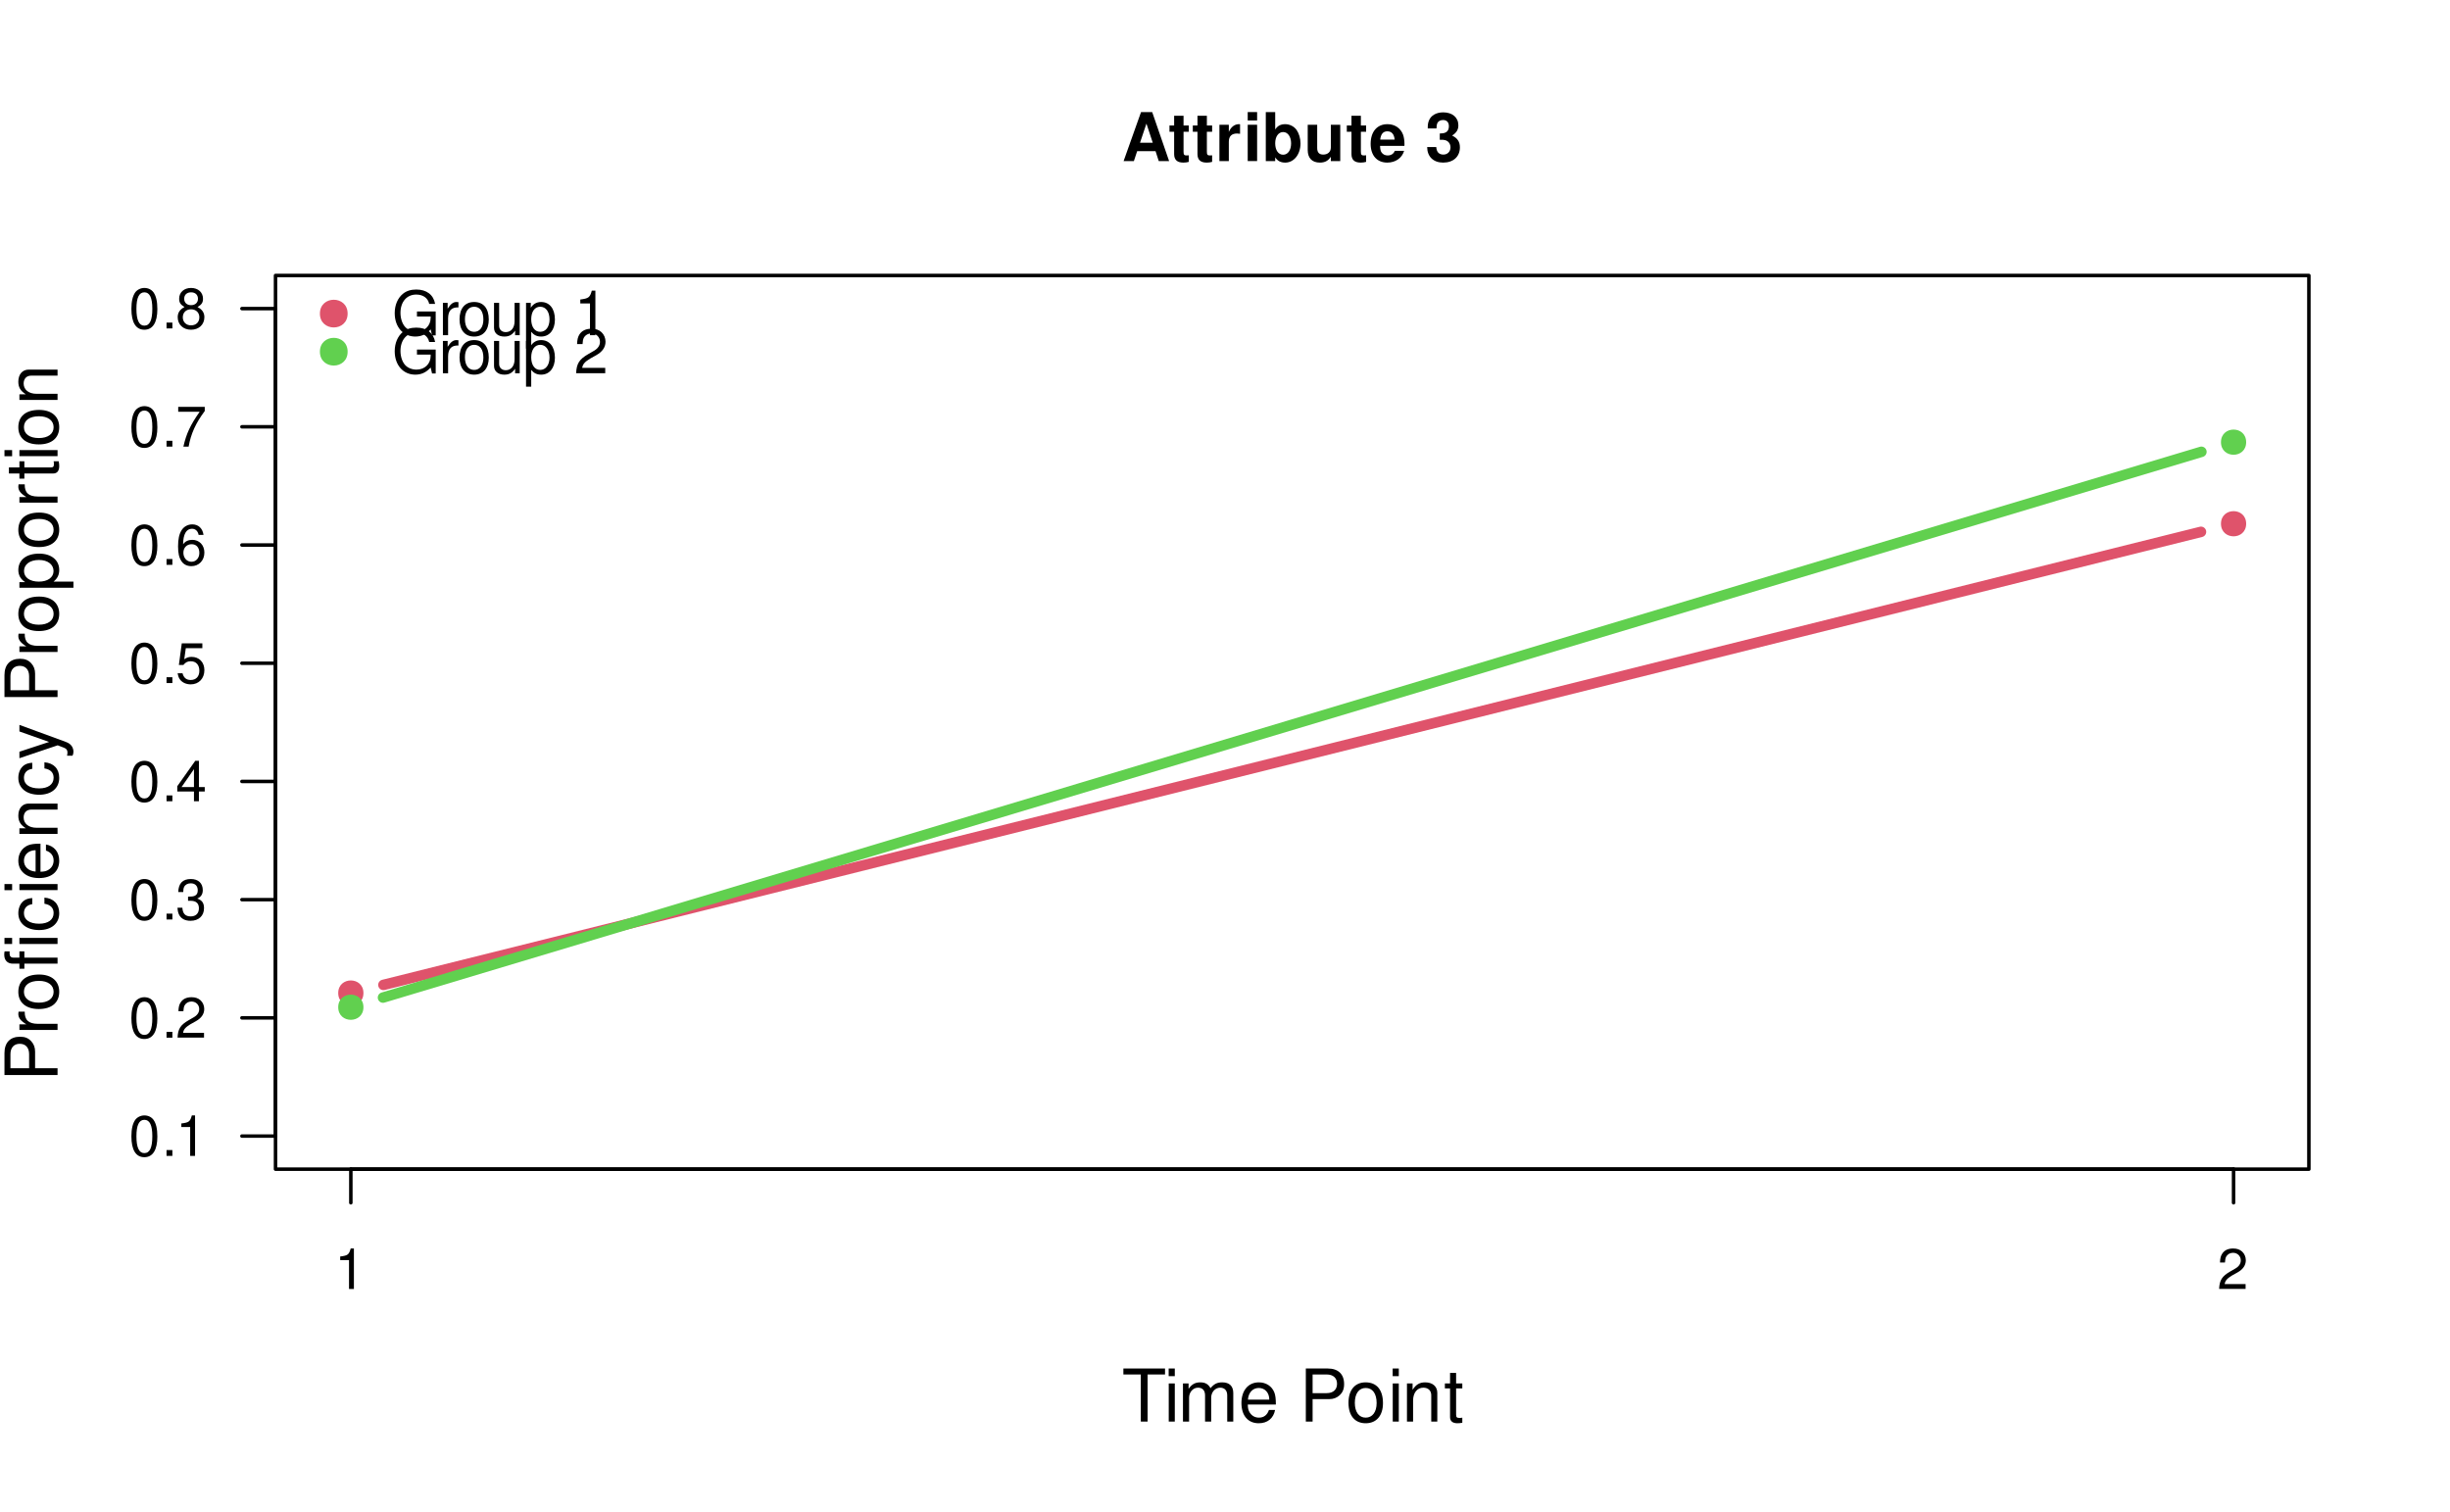
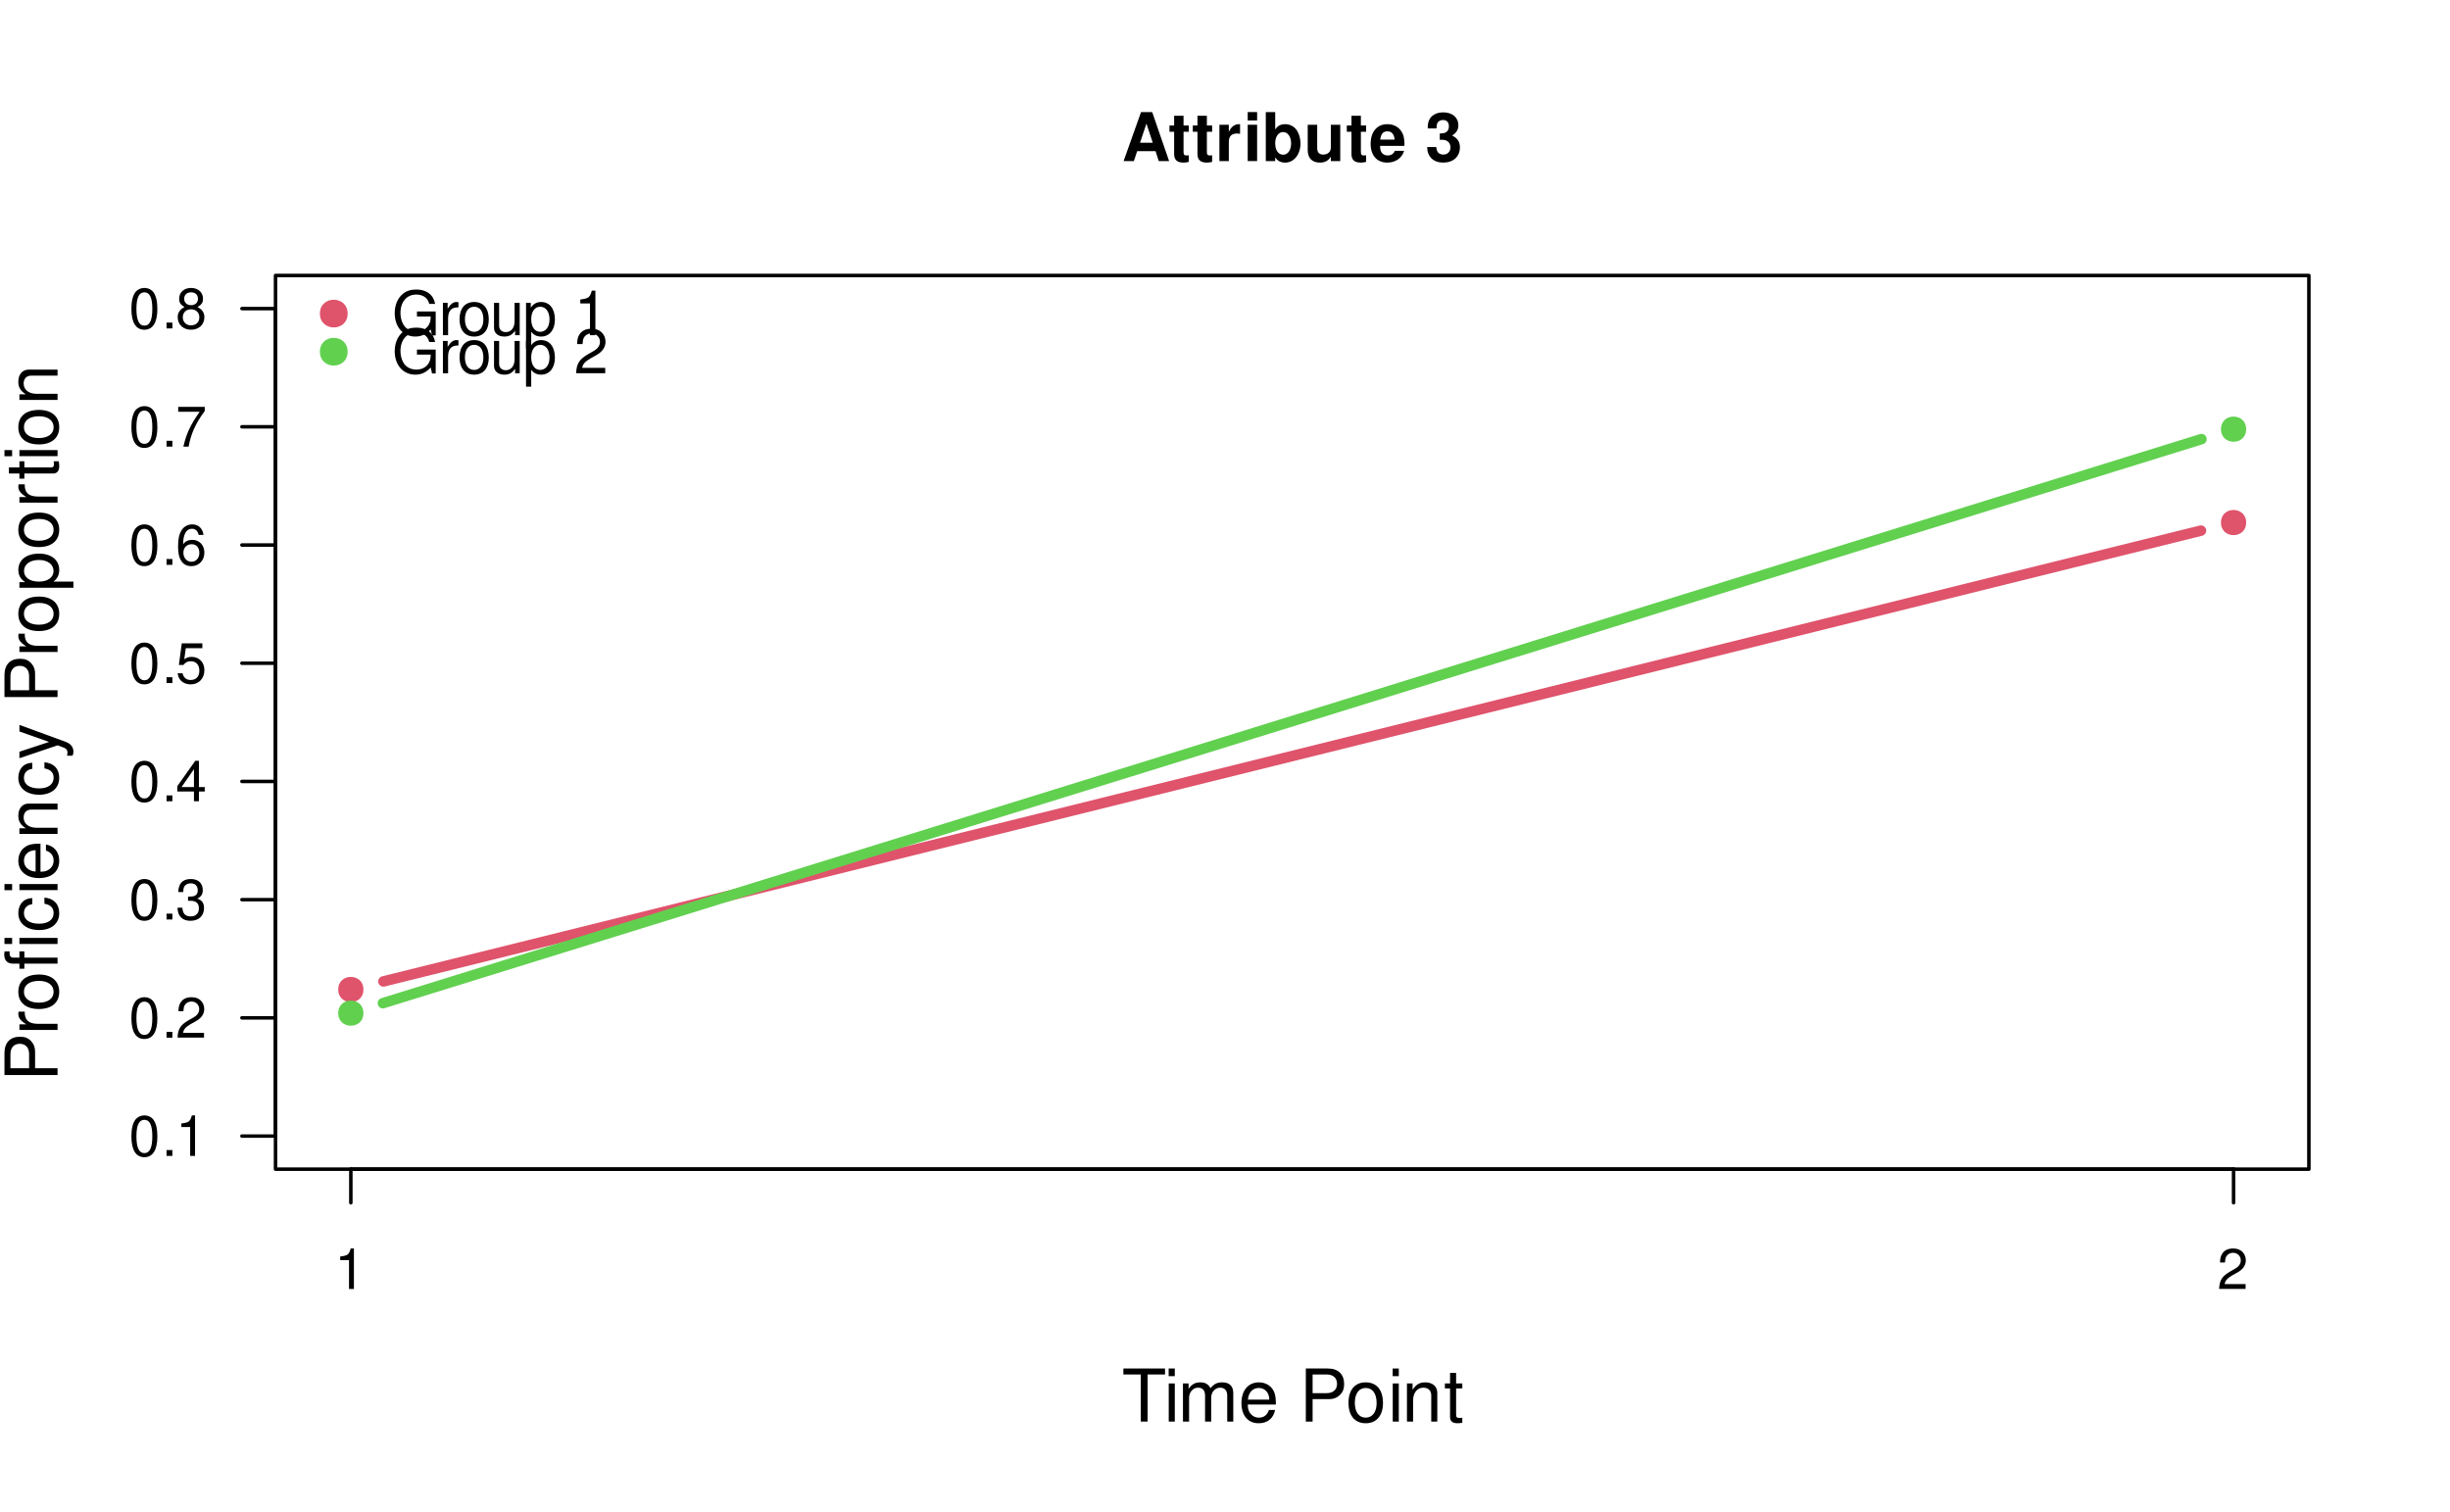
<svg xmlns="http://www.w3.org/2000/svg" xmlns:xlink="http://www.w3.org/1999/xlink" width="525pt" height="324pt" viewBox="0 0 525 324" version="1.1">
  <defs>
    <g>
      <symbol overflow="visible" id="glyph0-0">
        <path style="stroke:none;" d="" />
      </symbol>
      <symbol overflow="visible" id="glyph0-1">
        <path style="stroke:none;" d="M 7.219 -2.125 L 7.906 0 L 10.125 0 L 6.5 -10.5 L 4.109 -10.5 L 0.375 0 L 2.578 0 L 3.281 -2.125 Z M 6.625 -3.922 L 3.891 -3.922 L 5.266 -8.031 Z M 6.625 -3.922 " />
      </symbol>
      <symbol overflow="visible" id="glyph0-2">
        <path style="stroke:none;" d="M 4.344 -7.625 L 3.219 -7.625 L 3.219 -9.703 L 1.203 -9.703 L 1.203 -7.625 L 0.203 -7.625 L 0.203 -6.281 L 1.203 -6.281 L 1.203 -1.5 C 1.203 -0.281 1.844 0.328 3.172 0.328 C 3.625 0.328 3.969 0.281 4.344 0.172 L 4.344 -1.234 C 4.141 -1.203 4.031 -1.203 3.875 -1.203 C 3.344 -1.203 3.219 -1.359 3.219 -2.047 L 3.219 -6.281 L 4.344 -6.281 Z M 4.344 -7.625 " />
      </symbol>
      <symbol overflow="visible" id="glyph0-3">
        <path style="stroke:none;" d="M 0.906 -7.781 L 0.906 0 L 2.922 0 L 2.922 -4.141 C 2.922 -5.312 3.516 -5.906 4.703 -5.906 C 4.906 -5.906 5.062 -5.891 5.328 -5.844 L 5.328 -7.891 C 5.219 -7.906 5.172 -7.906 5.078 -7.906 C 4.156 -7.906 3.375 -7.297 2.922 -6.25 L 2.922 -7.781 Z M 0.906 -7.781 " />
      </symbol>
      <symbol overflow="visible" id="glyph0-4">
        <path style="stroke:none;" d="M 2.984 -7.781 L 0.969 -7.781 L 0.969 0 L 2.984 0 Z M 2.984 -10.5 L 0.969 -10.5 L 0.969 -8.703 L 2.984 -8.703 Z M 2.984 -10.5 " />
      </symbol>
      <symbol overflow="visible" id="glyph0-5">
        <path style="stroke:none;" d="M 0.844 -10.5 L 0.844 0 L 2.859 0 L 2.859 -0.797 C 3.359 -0.031 4.031 0.328 5.016 0.328 C 6.875 0.328 8.281 -1.438 8.281 -3.781 C 8.281 -4.844 7.969 -5.906 7.453 -6.656 C 6.922 -7.422 5.969 -7.906 5.016 -7.906 C 4.031 -7.906 3.359 -7.547 2.859 -6.766 L 2.859 -10.5 Z M 4.562 -6.219 C 5.562 -6.219 6.266 -5.219 6.266 -3.781 C 6.266 -2.344 5.578 -1.359 4.562 -1.359 C 3.547 -1.359 2.859 -2.312 2.859 -3.812 C 2.859 -5.25 3.562 -6.219 4.562 -6.219 Z M 4.562 -6.219 " />
      </symbol>
      <symbol overflow="visible" id="glyph0-6">
        <path style="stroke:none;" d="M 7.797 0 L 7.797 -7.781 L 5.781 -7.781 L 5.781 -2.906 C 5.781 -1.984 5.141 -1.391 4.156 -1.391 C 3.281 -1.391 2.859 -1.844 2.859 -2.781 L 2.859 -7.781 L 0.828 -7.781 L 0.828 -2.359 C 0.828 -0.641 1.766 0.328 3.438 0.328 C 4.5 0.328 5.203 -0.047 5.781 -0.922 L 5.781 0 Z M 7.797 0 " />
      </symbol>
      <symbol overflow="visible" id="glyph0-7">
        <path style="stroke:none;" d="M 7.547 -3.25 C 7.562 -3.422 7.562 -3.5 7.562 -3.594 C 7.562 -4.375 7.453 -5.094 7.266 -5.641 C 6.734 -7.062 5.484 -7.906 3.922 -7.906 C 1.688 -7.906 0.312 -6.297 0.312 -3.688 C 0.312 -1.203 1.672 0.328 3.875 0.328 C 5.625 0.328 7.031 -0.641 7.484 -2.188 L 5.484 -2.188 C 5.25 -1.562 4.688 -1.203 3.953 -1.203 C 3.375 -1.203 2.906 -1.453 2.625 -1.891 C 2.438 -2.172 2.359 -2.516 2.328 -3.25 Z M 2.359 -4.594 C 2.5 -5.797 3 -6.375 3.891 -6.375 C 4.812 -6.375 5.359 -5.75 5.453 -4.594 Z M 2.359 -4.594 " />
      </symbol>
      <symbol overflow="visible" id="glyph0-8">
        <path style="stroke:none;" d="" />
      </symbol>
      <symbol overflow="visible" id="glyph0-9">
        <path style="stroke:none;" d="M 3.125 -4.562 C 3.906 -4.562 3.953 -4.562 4.312 -4.469 C 4.984 -4.281 5.422 -3.688 5.422 -2.938 C 5.422 -2.031 4.781 -1.391 3.906 -1.391 C 2.953 -1.391 2.438 -1.938 2.375 -3 L 0.422 -3 C 0.438 -0.953 1.75 0.328 3.859 0.328 C 6.031 0.328 7.438 -0.953 7.438 -2.938 C 7.438 -4.141 6.922 -4.906 5.766 -5.469 C 6.703 -6.062 7.109 -6.719 7.109 -7.656 C 7.109 -9.344 5.828 -10.438 3.859 -10.438 C 2.375 -10.438 1.234 -9.781 0.797 -8.672 C 0.609 -8.188 0.547 -7.844 0.547 -7 L 2.422 -7 C 2.438 -7.547 2.484 -7.828 2.578 -8.078 C 2.766 -8.531 3.234 -8.797 3.812 -8.797 C 4.625 -8.797 5.078 -8.312 5.078 -7.469 C 5.078 -6.422 4.5 -5.922 3.297 -5.922 L 3.125 -5.922 Z M 3.125 -4.562 " />
      </symbol>
      <symbol overflow="visible" id="glyph1-0">
        <path style="stroke:none;" d="" />
      </symbol>
      <symbol overflow="visible" id="glyph1-1">
        <path style="stroke:none;" d="M 5.516 -10.094 L 9.25 -10.094 L 9.25 -11.375 L 0.328 -11.375 L 0.328 -10.094 L 4.062 -10.094 L 4.062 0 L 5.516 0 Z M 5.516 -10.094 " />
      </symbol>
      <symbol overflow="visible" id="glyph1-2">
        <path style="stroke:none;" d="M 2.344 -8.172 L 1.047 -8.172 L 1.047 0 L 2.344 0 Z M 2.344 -11.375 L 1.031 -11.375 L 1.031 -9.734 L 2.344 -9.734 Z M 2.344 -11.375 " />
      </symbol>
      <symbol overflow="visible" id="glyph1-3">
        <path style="stroke:none;" d="M 1.094 -8.172 L 1.094 0 L 2.406 0 L 2.406 -5.125 C 2.406 -6.312 3.266 -7.266 4.312 -7.266 C 5.281 -7.266 5.828 -6.672 5.828 -5.625 L 5.828 0 L 7.141 0 L 7.141 -5.125 C 7.141 -6.312 8 -7.266 9.062 -7.266 C 10.016 -7.266 10.578 -6.656 10.578 -5.625 L 10.578 0 L 11.875 0 L 11.875 -6.125 C 11.875 -7.594 11.047 -8.406 9.516 -8.406 C 8.422 -8.406 7.766 -8.078 7 -7.156 C 6.516 -8.031 5.859 -8.406 4.797 -8.406 C 3.719 -8.406 2.984 -8 2.297 -7.016 L 2.297 -8.172 Z M 1.094 -8.172 " />
      </symbol>
      <symbol overflow="visible" id="glyph1-4">
        <path style="stroke:none;" d="M 8 -3.656 C 8 -4.891 7.906 -5.641 7.672 -6.25 C 7.141 -7.594 5.891 -8.406 4.359 -8.406 C 2.094 -8.406 0.625 -6.672 0.625 -3.969 C 0.625 -1.281 2.031 0.359 4.328 0.359 C 6.203 0.359 7.5 -0.703 7.828 -2.484 L 6.516 -2.484 C 6.156 -1.406 5.422 -0.844 4.375 -0.844 C 3.562 -0.844 2.859 -1.219 2.422 -1.906 C 2.109 -2.375 2 -2.844 1.984 -3.656 Z M 2.016 -4.703 C 2.125 -6.219 3.047 -7.203 4.344 -7.203 C 5.672 -7.203 6.594 -6.172 6.594 -4.703 Z M 2.016 -4.703 " />
      </symbol>
      <symbol overflow="visible" id="glyph1-5">
        <path style="stroke:none;" d="" />
      </symbol>
      <symbol overflow="visible" id="glyph1-6">
        <path style="stroke:none;" d="M 2.875 -4.812 L 6.438 -4.812 C 7.328 -4.812 8.031 -5.078 8.641 -5.625 C 9.328 -6.25 9.625 -6.984 9.625 -8.031 C 9.625 -10.172 8.359 -11.375 6.109 -11.375 L 1.422 -11.375 L 1.422 0 L 2.875 0 Z M 2.875 -6.094 L 2.875 -10.094 L 5.891 -10.094 C 7.281 -10.094 8.109 -9.344 8.109 -8.094 C 8.109 -6.844 7.281 -6.094 5.891 -6.094 Z M 2.875 -6.094 " />
      </symbol>
      <symbol overflow="visible" id="glyph1-7">
        <path style="stroke:none;" d="M 4.234 -8.406 C 1.938 -8.406 0.562 -6.766 0.562 -4.016 C 0.562 -1.266 1.938 0.359 4.25 0.359 C 6.562 0.359 7.953 -1.281 7.953 -3.953 C 7.953 -6.797 6.609 -8.406 4.234 -8.406 Z M 4.25 -7.203 C 5.719 -7.203 6.594 -6 6.594 -3.969 C 6.594 -2.047 5.688 -0.844 4.25 -0.844 C 2.812 -0.844 1.922 -2.047 1.922 -4.016 C 1.922 -6 2.812 -7.203 4.25 -7.203 Z M 4.25 -7.203 " />
      </symbol>
      <symbol overflow="visible" id="glyph1-8">
        <path style="stroke:none;" d="M 1.094 -8.172 L 1.094 0 L 2.406 0 L 2.406 -4.5 C 2.406 -6.172 3.281 -7.266 4.609 -7.266 C 5.641 -7.266 6.297 -6.641 6.297 -5.656 L 6.297 0 L 7.594 0 L 7.594 -6.172 C 7.594 -7.531 6.578 -8.406 5 -8.406 C 3.797 -8.406 3.016 -7.938 2.297 -6.797 L 2.297 -8.172 Z M 1.094 -8.172 " />
      </symbol>
      <symbol overflow="visible" id="glyph1-9">
        <path style="stroke:none;" d="M 3.953 -8.172 L 2.625 -8.172 L 2.625 -10.422 L 1.328 -10.422 L 1.328 -8.172 L 0.219 -8.172 L 0.219 -7.109 L 1.328 -7.109 L 1.328 -0.938 C 1.328 -0.094 1.891 0.359 2.906 0.359 C 3.25 0.359 3.531 0.328 3.953 0.25 L 3.953 -0.844 C 3.781 -0.797 3.609 -0.781 3.344 -0.781 C 2.781 -0.781 2.625 -0.938 2.625 -1.516 L 2.625 -7.109 L 3.953 -7.109 Z M 3.953 -8.172 " />
      </symbol>
      <symbol overflow="visible" id="glyph2-0">
        <path style="stroke:none;" d="" />
      </symbol>
      <symbol overflow="visible" id="glyph2-1">
        <path style="stroke:none;" d="M -4.812 -2.875 L -4.812 -6.438 C -4.812 -7.328 -5.078 -8.031 -5.625 -8.641 C -6.25 -9.328 -6.984 -9.625 -8.031 -9.625 C -10.172 -9.625 -11.375 -8.359 -11.375 -6.109 L -11.375 -1.422 L 0 -1.422 L 0 -2.875 Z M -6.094 -2.875 L -10.094 -2.875 L -10.094 -5.891 C -10.094 -7.281 -9.344 -8.109 -8.094 -8.109 C -6.844 -8.109 -6.094 -7.281 -6.094 -5.891 Z M -6.094 -2.875 " />
      </symbol>
      <symbol overflow="visible" id="glyph2-2">
        <path style="stroke:none;" d="M -8.172 -1.078 L 0 -1.078 L 0 -2.391 L -4.234 -2.391 C -6.203 -2.406 -7.078 -3.219 -7.031 -5 L -8.359 -5 C -8.391 -4.781 -8.406 -4.656 -8.406 -4.5 C -8.406 -3.672 -7.906 -3.031 -6.688 -2.281 L -8.172 -2.281 Z M -8.172 -1.078 " />
      </symbol>
      <symbol overflow="visible" id="glyph2-3">
        <path style="stroke:none;" d="M -8.406 -4.234 C -8.406 -1.938 -6.766 -0.562 -4.016 -0.562 C -1.266 -0.562 0.359 -1.938 0.359 -4.25 C 0.359 -6.562 -1.281 -7.953 -3.953 -7.953 C -6.797 -7.953 -8.406 -6.609 -8.406 -4.234 Z M -7.203 -4.25 C -7.203 -5.719 -6 -6.594 -3.969 -6.594 C -2.047 -6.594 -0.844 -5.688 -0.844 -4.25 C -0.844 -2.812 -2.047 -1.922 -4.016 -1.922 C -6 -1.922 -7.203 -2.812 -7.203 -4.25 Z M -7.203 -4.25 " />
      </symbol>
      <symbol overflow="visible" id="glyph2-4">
        <path style="stroke:none;" d="M -8.172 -3.922 L -8.172 -2.578 L -9.453 -2.578 C -10 -2.578 -10.281 -2.875 -10.281 -3.484 C -10.281 -3.594 -10.281 -3.641 -10.266 -3.922 L -11.344 -3.922 C -11.406 -3.641 -11.422 -3.469 -11.422 -3.203 C -11.422 -2 -10.734 -1.281 -9.562 -1.281 L -8.172 -1.281 L -8.172 -0.188 L -7.109 -0.188 L -7.109 -1.281 L 0 -1.281 L 0 -2.578 L -7.109 -2.578 L -7.109 -3.922 Z M -8.172 -6.797 L -8.172 -5.5 L 0 -5.5 L 0 -6.797 Z M -11.375 -6.797 L -11.375 -5.5 L -9.734 -5.5 L -9.734 -6.797 Z M -11.375 -6.797 " />
      </symbol>
      <symbol overflow="visible" id="glyph2-5">
        <path style="stroke:none;" d="M -5.422 -7.344 C -6.219 -7.281 -6.734 -7.109 -7.188 -6.797 C -7.953 -6.234 -8.406 -5.25 -8.406 -4.109 C -8.406 -1.906 -6.656 -0.484 -3.938 -0.484 C -1.312 -0.484 0.359 -1.891 0.359 -4.094 C 0.359 -6.047 -0.812 -7.281 -2.812 -7.438 L -2.812 -6.125 C -1.5 -5.906 -0.844 -5.234 -0.844 -4.125 C -0.844 -2.703 -2.016 -1.844 -3.938 -1.844 C -5.984 -1.844 -7.203 -2.688 -7.203 -4.094 C -7.203 -5.188 -6.562 -5.875 -5.422 -6.031 Z M -5.422 -7.344 " />
      </symbol>
      <symbol overflow="visible" id="glyph2-6">
        <path style="stroke:none;" d="M -8.172 -2.344 L -8.172 -1.047 L 0 -1.047 L 0 -2.344 Z M -11.375 -2.344 L -11.375 -1.031 L -9.734 -1.031 L -9.734 -2.344 Z M -11.375 -2.344 " />
      </symbol>
      <symbol overflow="visible" id="glyph2-7">
        <path style="stroke:none;" d="M -3.656 -8 C -4.891 -8 -5.641 -7.906 -6.25 -7.672 C -7.594 -7.141 -8.406 -5.891 -8.406 -4.359 C -8.406 -2.094 -6.672 -0.625 -3.969 -0.625 C -1.281 -0.625 0.359 -2.031 0.359 -4.328 C 0.359 -6.203 -0.703 -7.5 -2.484 -7.828 L -2.484 -6.516 C -1.406 -6.156 -0.844 -5.422 -0.844 -4.375 C -0.844 -3.562 -1.219 -2.859 -1.906 -2.422 C -2.375 -2.109 -2.844 -2 -3.656 -1.984 Z M -4.703 -2.016 C -6.219 -2.125 -7.203 -3.047 -7.203 -4.344 C -7.203 -5.672 -6.172 -6.594 -4.703 -6.594 Z M -4.703 -2.016 " />
      </symbol>
      <symbol overflow="visible" id="glyph2-8">
        <path style="stroke:none;" d="M -8.172 -1.094 L 0 -1.094 L 0 -2.406 L -4.5 -2.406 C -6.172 -2.406 -7.266 -3.281 -7.266 -4.609 C -7.266 -5.641 -6.641 -6.297 -5.656 -6.297 L 0 -6.297 L 0 -7.594 L -6.172 -7.594 C -7.531 -7.594 -8.406 -6.578 -8.406 -5 C -8.406 -3.797 -7.938 -3.016 -6.797 -2.297 L -8.172 -2.297 Z M -8.172 -1.094 " />
      </symbol>
      <symbol overflow="visible" id="glyph2-9">
        <path style="stroke:none;" d="M -8.172 -6.047 L -1.812 -3.797 L -8.172 -1.703 L -8.172 -0.312 L 0.031 -3.078 L 1.328 -2.578 C 1.906 -2.359 2.125 -2.078 2.125 -1.531 C 2.125 -1.312 2.094 -1.125 2.031 -0.844 L 3.203 -0.844 C 3.344 -1.109 3.406 -1.375 3.406 -1.719 C 3.406 -2.141 3.266 -2.594 3.016 -2.938 C 2.719 -3.344 2.375 -3.578 1.719 -3.828 L -8.172 -7.453 Z M -8.172 -6.047 " />
      </symbol>
      <symbol overflow="visible" id="glyph2-10">
        <path style="stroke:none;" d="" />
      </symbol>
      <symbol overflow="visible" id="glyph2-11">
        <path style="stroke:none;" d="M 3.406 -0.844 L 3.406 -2.156 L -0.859 -2.156 C -0.016 -2.844 0.359 -3.609 0.359 -4.656 C 0.359 -6.781 -1.344 -8.156 -3.938 -8.156 C -6.688 -8.156 -8.406 -6.812 -8.406 -4.641 C -8.406 -3.547 -7.906 -2.656 -6.938 -2.047 L -8.172 -2.047 L -8.172 -0.844 Z M -7.188 -4.422 C -7.188 -5.859 -5.922 -6.797 -3.969 -6.797 C -2.125 -6.797 -0.859 -5.844 -0.859 -4.422 C -0.859 -3.047 -2.109 -2.156 -4.016 -2.156 C -5.938 -2.156 -7.188 -3.047 -7.188 -4.422 Z M -7.188 -4.422 " />
      </symbol>
      <symbol overflow="visible" id="glyph2-12">
        <path style="stroke:none;" d="M -8.172 -3.953 L -8.172 -2.625 L -10.422 -2.625 L -10.422 -1.328 L -8.172 -1.328 L -8.172 -0.219 L -7.109 -0.219 L -7.109 -1.328 L -0.938 -1.328 C -0.094 -1.328 0.359 -1.891 0.359 -2.906 C 0.359 -3.25 0.328 -3.531 0.25 -3.953 L -0.844 -3.953 C -0.797 -3.781 -0.781 -3.609 -0.781 -3.344 C -0.781 -2.781 -0.938 -2.625 -1.516 -2.625 L -7.109 -2.625 L -7.109 -3.953 Z M -8.172 -3.953 " />
      </symbol>
      <symbol overflow="visible" id="glyph3-0">
        <path style="stroke:none;" d="" />
      </symbol>
      <symbol overflow="visible" id="glyph3-1">
        <path style="stroke:none;" d="M 3.109 -6.188 L 3.109 0 L 4.156 0 L 4.156 -8.672 L 3.469 -8.672 C 3.094 -7.344 2.859 -7.156 1.219 -6.953 L 1.219 -6.188 Z M 3.109 -6.188 " />
      </symbol>
      <symbol overflow="visible" id="glyph3-2">
        <path style="stroke:none;" d="M 6.078 -1.047 L 1.594 -1.047 C 1.703 -1.766 2.094 -2.219 3.125 -2.859 L 4.328 -3.531 C 5.516 -4.188 6.125 -5.078 6.125 -6.141 C 6.125 -6.859 5.844 -7.531 5.344 -8 C 4.844 -8.453 4.219 -8.672 3.406 -8.672 C 2.328 -8.672 1.531 -8.297 1.062 -7.547 C 0.75 -7.094 0.625 -6.547 0.594 -5.672 L 1.656 -5.672 C 1.688 -6.266 1.766 -6.609 1.906 -6.906 C 2.188 -7.422 2.734 -7.75 3.375 -7.75 C 4.328 -7.75 5.047 -7.062 5.047 -6.125 C 5.047 -5.422 4.656 -4.828 3.906 -4.391 L 2.797 -3.75 C 1.016 -2.719 0.5 -1.906 0.406 -0.016 L 6.078 -0.016 Z M 6.078 -1.047 " />
      </symbol>
      <symbol overflow="visible" id="glyph3-3">
        <path style="stroke:none;" d="M 3.297 -8.672 C 2.516 -8.672 1.781 -8.312 1.344 -7.734 C 0.797 -6.953 0.516 -5.812 0.516 -4.203 C 0.516 -1.266 1.469 0.281 3.297 0.281 C 5.094 0.281 6.078 -1.266 6.078 -4.125 C 6.078 -5.812 5.812 -6.938 5.25 -7.734 C 4.812 -8.328 4.109 -8.672 3.297 -8.672 Z M 3.297 -7.734 C 4.438 -7.734 5 -6.578 5 -4.219 C 5 -1.75 4.453 -0.594 3.281 -0.594 C 2.156 -0.594 1.594 -1.797 1.594 -4.188 C 1.594 -6.578 2.156 -7.734 3.297 -7.734 Z M 3.297 -7.734 " />
      </symbol>
      <symbol overflow="visible" id="glyph3-4">
        <path style="stroke:none;" d="M 2.297 -1.25 L 1.047 -1.25 L 1.047 0 L 2.297 0 Z M 2.297 -1.25 " />
      </symbol>
      <symbol overflow="visible" id="glyph3-5">
        <path style="stroke:none;" d="M 2.656 -4 L 3.234 -4 C 4.375 -4 4.984 -3.453 4.984 -2.406 C 4.984 -1.312 4.328 -0.656 3.234 -0.656 C 2.078 -0.656 1.516 -1.25 1.438 -2.516 L 0.391 -2.516 C 0.438 -1.828 0.547 -1.375 0.75 -0.984 C 1.203 -0.141 2.031 0.281 3.188 0.281 C 4.938 0.281 6.078 -0.781 6.078 -2.422 C 6.078 -3.531 5.656 -4.125 4.625 -4.484 C 5.422 -4.812 5.812 -5.406 5.812 -6.281 C 5.812 -7.781 4.844 -8.672 3.234 -8.672 C 1.516 -8.672 0.594 -7.719 0.562 -5.875 L 1.625 -5.875 C 1.625 -6.406 1.688 -6.703 1.812 -6.969 C 2.047 -7.469 2.578 -7.75 3.234 -7.75 C 4.172 -7.75 4.734 -7.188 4.734 -6.25 C 4.734 -5.641 4.531 -5.266 4.062 -5.062 C 3.766 -4.938 3.391 -4.891 2.656 -4.891 Z M 2.656 -4 " />
      </symbol>
      <symbol overflow="visible" id="glyph3-6">
        <path style="stroke:none;" d="M 3.922 -2.094 L 3.922 0 L 4.984 0 L 4.984 -2.094 L 6.234 -2.094 L 6.234 -3.047 L 4.984 -3.047 L 4.984 -8.672 L 4.203 -8.672 L 0.344 -3.219 L 0.344 -2.094 Z M 3.922 -3.047 L 1.266 -3.047 L 3.922 -6.875 Z M 3.922 -3.047 " />
      </symbol>
      <symbol overflow="visible" id="glyph3-7">
        <path style="stroke:none;" d="M 5.719 -8.516 L 1.312 -8.516 L 0.688 -3.875 L 1.656 -3.875 C 2.141 -4.469 2.562 -4.672 3.234 -4.672 C 4.375 -4.672 5.078 -3.891 5.078 -2.625 C 5.078 -1.406 4.375 -0.656 3.219 -0.656 C 2.297 -0.656 1.734 -1.125 1.469 -2.094 L 0.422 -2.094 C 0.562 -1.391 0.688 -1.062 0.938 -0.75 C 1.422 -0.094 2.281 0.281 3.234 0.281 C 4.953 0.281 6.156 -0.969 6.156 -2.766 C 6.156 -4.453 5.047 -5.609 3.406 -5.609 C 2.812 -5.609 2.328 -5.453 1.844 -5.094 L 2.172 -7.469 L 5.719 -7.469 Z M 5.719 -8.516 " />
      </symbol>
      <symbol overflow="visible" id="glyph3-8">
        <path style="stroke:none;" d="M 5.969 -6.422 C 5.766 -7.844 4.859 -8.672 3.562 -8.672 C 2.625 -8.672 1.781 -8.219 1.281 -7.438 C 0.75 -6.594 0.516 -5.531 0.516 -3.953 C 0.516 -2.5 0.719 -1.578 1.234 -0.797 C 1.688 -0.094 2.438 0.281 3.375 0.281 C 4.984 0.281 6.156 -0.938 6.156 -2.625 C 6.156 -4.219 5.078 -5.359 3.547 -5.359 C 2.719 -5.359 2.047 -5.047 1.594 -4.406 C 1.609 -6.547 2.281 -7.734 3.484 -7.734 C 4.234 -7.734 4.75 -7.266 4.922 -6.422 Z M 3.422 -4.422 C 4.438 -4.422 5.078 -3.703 5.078 -2.547 C 5.078 -1.453 4.359 -0.656 3.391 -0.656 C 2.406 -0.656 1.656 -1.484 1.656 -2.594 C 1.656 -3.672 2.375 -4.422 3.422 -4.422 Z M 3.422 -4.422 " />
      </symbol>
      <symbol overflow="visible" id="glyph3-9">
        <path style="stroke:none;" d="M 6.234 -8.516 L 0.547 -8.516 L 0.547 -7.469 L 5.141 -7.469 C 3.125 -4.578 2.297 -2.797 1.656 0 L 2.781 0 C 3.25 -2.719 4.312 -5.062 6.234 -7.625 Z M 6.234 -8.516 " />
      </symbol>
      <symbol overflow="visible" id="glyph3-10">
        <path style="stroke:none;" d="M 4.688 -4.578 C 5.578 -5.109 5.859 -5.547 5.859 -6.359 C 5.859 -7.734 4.812 -8.672 3.297 -8.672 C 1.797 -8.672 0.75 -7.734 0.75 -6.375 C 0.75 -5.547 1.016 -5.125 1.891 -4.578 C 0.922 -4.078 0.438 -3.375 0.438 -2.406 C 0.438 -0.828 1.609 0.281 3.297 0.281 C 4.984 0.281 6.156 -0.828 6.156 -2.406 C 6.156 -3.375 5.672 -4.078 4.688 -4.578 Z M 3.297 -7.734 C 4.203 -7.734 4.781 -7.203 4.781 -6.344 C 4.781 -5.516 4.188 -4.984 3.297 -4.984 C 2.406 -4.984 1.828 -5.516 1.828 -6.359 C 1.828 -7.203 2.406 -7.734 3.297 -7.734 Z M 3.297 -4.094 C 4.359 -4.094 5.078 -3.391 5.078 -2.391 C 5.078 -1.344 4.375 -0.656 3.281 -0.656 C 2.25 -0.656 1.531 -1.375 1.531 -2.375 C 1.531 -3.406 2.234 -4.094 3.297 -4.094 Z M 3.297 -4.094 " />
      </symbol>
      <symbol overflow="visible" id="glyph4-0">
        <path style="stroke:none;" d="" />
      </symbol>
      <symbol overflow="visible" id="glyph4-1">
        <path style="stroke:none;" d="M 9.359 -5.078 L 5.344 -5.078 L 5.344 -4 L 8.281 -4 L 8.281 -3.734 C 8.281 -2.016 7.016 -0.781 5.25 -0.781 C 4.281 -0.781 3.391 -1.141 2.828 -1.75 C 2.188 -2.438 1.812 -3.594 1.812 -4.781 C 1.812 -7.141 3.156 -8.703 5.188 -8.703 C 6.656 -8.703 7.703 -7.953 7.969 -6.703 L 9.234 -6.703 C 8.891 -8.656 7.406 -9.781 5.203 -9.781 C 4.031 -9.781 3.078 -9.484 2.328 -8.859 C 1.203 -7.938 0.578 -6.438 0.578 -4.719 C 0.578 -1.75 2.391 0.297 4.984 0.297 C 6.297 0.297 7.328 -0.188 8.281 -1.234 L 8.578 0.047 L 9.359 0.047 Z M 9.359 -5.078 " />
      </symbol>
      <symbol overflow="visible" id="glyph4-2">
        <path style="stroke:none;" d="M 0.906 -6.922 L 0.906 0 L 2.016 0 L 2.016 -3.594 C 2.031 -5.25 2.719 -6 4.234 -5.953 L 4.234 -7.078 C 4.047 -7.109 3.953 -7.109 3.812 -7.109 C 3.109 -7.109 2.562 -6.688 1.922 -5.672 L 1.922 -6.922 Z M 0.906 -6.922 " />
      </symbol>
      <symbol overflow="visible" id="glyph4-3">
        <path style="stroke:none;" d="M 3.594 -7.109 C 1.641 -7.109 0.469 -5.734 0.469 -3.406 C 0.469 -1.062 1.641 0.297 3.609 0.297 C 5.562 0.297 6.734 -1.078 6.734 -3.359 C 6.734 -5.75 5.594 -7.109 3.594 -7.109 Z M 3.609 -6.094 C 4.844 -6.094 5.578 -5.078 5.578 -3.359 C 5.578 -1.734 4.812 -0.719 3.609 -0.719 C 2.375 -0.719 1.625 -1.734 1.625 -3.406 C 1.625 -5.078 2.375 -6.094 3.609 -6.094 Z M 3.609 -6.094 " />
      </symbol>
      <symbol overflow="visible" id="glyph4-4">
        <path style="stroke:none;" d="M 6.359 0 L 6.359 -6.922 L 5.266 -6.922 L 5.266 -3 C 5.266 -1.578 4.531 -0.656 3.375 -0.656 C 2.516 -0.656 1.953 -1.188 1.953 -2.016 L 1.953 -6.922 L 0.859 -6.922 L 0.859 -1.578 C 0.859 -0.438 1.719 0.297 3.062 0.297 C 4.078 0.297 4.734 -0.047 5.375 -0.969 L 5.375 0 Z M 6.359 0 " />
      </symbol>
      <symbol overflow="visible" id="glyph4-5">
        <path style="stroke:none;" d="M 0.719 2.875 L 1.828 2.875 L 1.828 -0.719 C 2.406 -0.016 3.047 0.297 3.953 0.297 C 5.75 0.297 6.906 -1.141 6.906 -3.344 C 6.906 -5.672 5.766 -7.109 3.938 -7.109 C 3 -7.109 2.25 -6.688 1.734 -5.875 L 1.734 -6.922 L 0.719 -6.922 Z M 3.75 -6.094 C 4.969 -6.094 5.75 -5.016 5.75 -3.359 C 5.75 -1.797 4.953 -0.719 3.75 -0.719 C 2.578 -0.719 1.828 -1.781 1.828 -3.406 C 1.828 -5.031 2.578 -6.094 3.75 -6.094 Z M 3.75 -6.094 " />
      </symbol>
      <symbol overflow="visible" id="glyph4-6">
        <path style="stroke:none;" d="" />
      </symbol>
      <symbol overflow="visible" id="glyph4-7">
        <path style="stroke:none;" d="M 3.422 -6.797 L 3.422 0 L 4.578 0 L 4.578 -9.547 L 3.812 -9.547 C 3.406 -8.078 3.141 -7.875 1.344 -7.641 L 1.344 -6.797 Z M 3.422 -6.797 " />
      </symbol>
      <symbol overflow="visible" id="glyph4-8">
        <path style="stroke:none;" d="M 6.688 -1.156 L 1.75 -1.156 C 1.875 -1.938 2.297 -2.438 3.453 -3.141 L 4.766 -3.875 C 6.078 -4.609 6.75 -5.578 6.75 -6.766 C 6.75 -7.547 6.438 -8.297 5.875 -8.812 C 5.328 -9.312 4.641 -9.547 3.75 -9.547 C 2.562 -9.547 1.672 -9.125 1.156 -8.312 C 0.828 -7.797 0.688 -7.203 0.656 -6.25 L 1.828 -6.25 C 1.859 -6.891 1.938 -7.281 2.094 -7.594 C 2.406 -8.172 3.016 -8.531 3.703 -8.531 C 4.766 -8.531 5.562 -7.766 5.562 -6.734 C 5.562 -5.969 5.125 -5.312 4.297 -4.828 L 3.078 -4.125 C 1.125 -3 0.547 -2.094 0.453 -0.016 L 6.688 -0.016 Z M 6.688 -1.156 " />
      </symbol>
    </g>
  </defs>
  <g id="surface11">
-     <path style="fill:none;stroke-width:2.25;stroke-linecap:round;stroke-linejoin:round;stroke:rgb(87.451%,32.549%,41.961%);stroke-opacity:1;stroke-miterlimit:10;" d="M 82.164 211.07 L 471.637 113.98 " />
-     <path style=" stroke:none;fill-rule:nonzero;fill:rgb(87.451%,32.549%,41.961%);fill-opacity:1;" d="M 77.879 212.812 C 77.879 216.414 72.477 216.414 72.477 212.812 C 72.477 209.215 77.879 209.215 77.879 212.812 " />
-     <path style=" stroke:none;fill-rule:nonzero;fill:rgb(87.451%,32.549%,41.961%);fill-opacity:1;" d="M 481.32 112.238 C 481.32 115.84 475.922 115.84 475.922 112.238 C 475.922 108.641 481.32 108.641 481.32 112.238 " />
+     <path style="fill:none;stroke-width:2.25;stroke-linecap:round;stroke-linejoin:round;stroke:rgb(87.451%,32.549%,41.961%);stroke-opacity:1;stroke-miterlimit:10;" d="M 82.168 210.32 L 471.633 113.719 " />
+     <path style=" stroke:none;fill-rule:nonzero;fill:rgb(87.451%,32.549%,41.961%);fill-opacity:1;" d="M 77.879 212.055 C 77.879 215.652 72.477 215.652 72.477 212.055 C 72.477 208.453 77.879 208.453 77.879 212.055 " />
+     <path style=" stroke:none;fill-rule:nonzero;fill:rgb(87.451%,32.549%,41.961%);fill-opacity:1;" d="M 481.32 111.988 C 481.32 115.586 475.922 115.586 475.922 111.988 C 475.922 108.387 481.32 108.387 481.32 111.988 " />
    <path style="fill:none;stroke-width:0.75;stroke-linecap:round;stroke-linejoin:round;stroke:rgb(0%,0%,0%);stroke-opacity:1;stroke-miterlimit:10;" d="M 59.039 250.559 L 494.762 250.559 L 494.762 59.039 L 59.039 59.039 Z M 59.039 250.559 " />
    <g style="fill:rgb(0%,0%,0%);fill-opacity:1;">
      <use xlink:href="#glyph0-1" x="240.398" y="34.517" />
      <use xlink:href="#glyph0-2" x="250.398" y="34.517" />
      <use xlink:href="#glyph0-2" x="255.398" y="34.517" />
      <use xlink:href="#glyph0-3" x="260.398" y="34.517" />
      <use xlink:href="#glyph0-4" x="266.398" y="34.517" />
      <use xlink:href="#glyph0-5" x="270.398" y="34.517" />
      <use xlink:href="#glyph0-6" x="279.398" y="34.517" />
      <use xlink:href="#glyph0-2" x="288.398" y="34.517" />
      <use xlink:href="#glyph0-7" x="293.398" y="34.517" />
      <use xlink:href="#glyph0-8" x="301.398" y="34.517" />
      <use xlink:href="#glyph0-9" x="305.398" y="34.517" />
    </g>
-     <path style="fill:none;stroke-width:2.25;stroke-linecap:round;stroke-linejoin:round;stroke:rgb(38.039%,81.569%,30.98%);stroke-opacity:1;stroke-miterlimit:10;" d="M 82.074 213.785 L 471.727 96.828 " />
-     <path style=" stroke:none;fill-rule:nonzero;fill:rgb(38.039%,81.569%,30.98%);fill-opacity:1;" d="M 77.879 215.852 C 77.879 219.453 72.477 219.453 72.477 215.852 C 72.477 212.254 77.879 212.254 77.879 215.852 " />
-     <path style=" stroke:none;fill-rule:nonzero;fill:rgb(38.039%,81.569%,30.98%);fill-opacity:1;" d="M 481.32 94.762 C 481.32 98.359 475.922 98.359 475.922 94.762 C 475.922 91.16 481.32 91.16 481.32 94.762 " />
+     <path style="fill:none;stroke-width:2.25;stroke-linecap:round;stroke-linejoin:round;stroke:rgb(38.039%,81.569%,30.98%);stroke-opacity:1;stroke-miterlimit:10;" d="M 82.055 214.988 L 471.746 94.105 " />
+     <path style=" stroke:none;fill-rule:nonzero;fill:rgb(38.039%,81.569%,30.98%);fill-opacity:1;" d="M 77.879 217.121 C 77.879 220.719 72.477 220.719 72.477 217.121 C 72.477 213.52 77.879 213.52 77.879 217.121 " />
+     <path style=" stroke:none;fill-rule:nonzero;fill:rgb(38.039%,81.569%,30.98%);fill-opacity:1;" d="M 481.32 91.973 C 481.32 95.574 475.922 95.574 475.922 91.973 C 475.922 88.375 481.32 88.375 481.32 91.973 " />
    <g style="fill:rgb(0%,0%,0%);fill-opacity:1;">
      <use xlink:href="#glyph1-1" x="240.398" y="304.652" />
      <use xlink:href="#glyph1-2" x="249.398" y="304.652" />
      <use xlink:href="#glyph1-3" x="252.398" y="304.652" />
      <use xlink:href="#glyph1-4" x="265.398" y="304.652" />
      <use xlink:href="#glyph1-5" x="274.398" y="304.652" />
      <use xlink:href="#glyph1-6" x="278.398" y="304.652" />
      <use xlink:href="#glyph1-7" x="288.398" y="304.652" />
      <use xlink:href="#glyph1-2" x="297.398" y="304.652" />
      <use xlink:href="#glyph1-8" x="300.398" y="304.652" />
      <use xlink:href="#glyph1-9" x="309.398" y="304.652" />
    </g>
    <g style="fill:rgb(0%,0%,0%);fill-opacity:1;">
      <use xlink:href="#glyph2-1" x="12.332" y="231.801" />
      <use xlink:href="#glyph2-2" x="12.332" y="221.801" />
      <use xlink:href="#glyph2-3" x="12.332" y="216.801" />
      <use xlink:href="#glyph2-4" x="12.332" y="207.801" />
      <use xlink:href="#glyph2-5" x="12.332" y="199.801" />
      <use xlink:href="#glyph2-6" x="12.332" y="191.801" />
      <use xlink:href="#glyph2-7" x="12.332" y="188.801" />
      <use xlink:href="#glyph2-8" x="12.332" y="179.801" />
      <use xlink:href="#glyph2-5" x="12.332" y="170.801" />
      <use xlink:href="#glyph2-9" x="12.332" y="162.801" />
      <use xlink:href="#glyph2-10" x="12.332" y="154.801" />
      <use xlink:href="#glyph2-1" x="12.332" y="150.801" />
      <use xlink:href="#glyph2-2" x="12.332" y="140.801" />
      <use xlink:href="#glyph2-3" x="12.332" y="135.801" />
      <use xlink:href="#glyph2-11" x="12.332" y="126.801" />
      <use xlink:href="#glyph2-3" x="12.332" y="117.801" />
      <use xlink:href="#glyph2-2" x="12.332" y="108.801" />
      <use xlink:href="#glyph2-12" x="12.332" y="102.801" />
      <use xlink:href="#glyph2-6" x="12.332" y="98.801" />
      <use xlink:href="#glyph2-3" x="12.332" y="95.801" />
      <use xlink:href="#glyph2-8" x="12.332" y="86.801" />
    </g>
    <path style="fill:none;stroke-width:0.75;stroke-linecap:round;stroke-linejoin:round;stroke:rgb(0%,0%,0%);stroke-opacity:1;stroke-miterlimit:10;" d="M 75.18 250.559 L 478.621 250.559 " />
    <path style="fill:none;stroke-width:0.75;stroke-linecap:round;stroke-linejoin:round;stroke:rgb(0%,0%,0%);stroke-opacity:1;stroke-miterlimit:10;" d="M 75.18 250.559 L 75.18 257.762 " />
    <path style="fill:none;stroke-width:0.75;stroke-linecap:round;stroke-linejoin:round;stroke:rgb(0%,0%,0%);stroke-opacity:1;stroke-miterlimit:10;" d="M 478.621 250.559 L 478.621 257.762 " />
    <g style="fill:rgb(0%,0%,0%);fill-opacity:1;">
      <use xlink:href="#glyph3-1" x="71.68" y="276.229" />
    </g>
    <g style="fill:rgb(0%,0%,0%);fill-opacity:1;">
      <use xlink:href="#glyph3-2" x="475.121" y="276.229" />
    </g>
    <path style="fill:none;stroke-width:0.75;stroke-linecap:round;stroke-linejoin:round;stroke:rgb(0%,0%,0%);stroke-opacity:1;stroke-miterlimit:10;" d="M 59.039 243.465 L 59.039 66.133 " />
    <path style="fill:none;stroke-width:0.75;stroke-linecap:round;stroke-linejoin:round;stroke:rgb(0%,0%,0%);stroke-opacity:1;stroke-miterlimit:10;" d="M 59.039 243.465 L 51.84 243.465 " />
    <path style="fill:none;stroke-width:0.75;stroke-linecap:round;stroke-linejoin:round;stroke:rgb(0%,0%,0%);stroke-opacity:1;stroke-miterlimit:10;" d="M 59.039 218.133 L 51.84 218.133 " />
    <path style="fill:none;stroke-width:0.75;stroke-linecap:round;stroke-linejoin:round;stroke:rgb(0%,0%,0%);stroke-opacity:1;stroke-miterlimit:10;" d="M 59.039 192.801 L 51.84 192.801 " />
    <path style="fill:none;stroke-width:0.75;stroke-linecap:round;stroke-linejoin:round;stroke:rgb(0%,0%,0%);stroke-opacity:1;stroke-miterlimit:10;" d="M 59.039 167.465 L 51.84 167.465 " />
    <path style="fill:none;stroke-width:0.75;stroke-linecap:round;stroke-linejoin:round;stroke:rgb(0%,0%,0%);stroke-opacity:1;stroke-miterlimit:10;" d="M 59.039 142.133 L 51.84 142.133 " />
    <path style="fill:none;stroke-width:0.75;stroke-linecap:round;stroke-linejoin:round;stroke:rgb(0%,0%,0%);stroke-opacity:1;stroke-miterlimit:10;" d="M 59.039 116.801 L 51.84 116.801 " />
    <path style="fill:none;stroke-width:0.75;stroke-linecap:round;stroke-linejoin:round;stroke:rgb(0%,0%,0%);stroke-opacity:1;stroke-miterlimit:10;" d="M 59.039 91.465 L 51.84 91.465 " />
    <path style="fill:none;stroke-width:0.75;stroke-linecap:round;stroke-linejoin:round;stroke:rgb(0%,0%,0%);stroke-opacity:1;stroke-miterlimit:10;" d="M 59.039 66.133 L 51.84 66.133 " />
    <g style="fill:rgb(0%,0%,0%);fill-opacity:1;">
      <use xlink:href="#glyph3-3" x="27.641" y="247.713" />
      <use xlink:href="#glyph3-4" x="34.641" y="247.713" />
      <use xlink:href="#glyph3-1" x="37.641" y="247.713" />
    </g>
    <g style="fill:rgb(0%,0%,0%);fill-opacity:1;">
      <use xlink:href="#glyph3-3" x="27.641" y="222.381" />
      <use xlink:href="#glyph3-4" x="34.641" y="222.381" />
      <use xlink:href="#glyph3-2" x="37.641" y="222.381" />
    </g>
    <g style="fill:rgb(0%,0%,0%);fill-opacity:1;">
      <use xlink:href="#glyph3-3" x="27.641" y="197.049" />
      <use xlink:href="#glyph3-4" x="34.641" y="197.049" />
      <use xlink:href="#glyph3-5" x="37.641" y="197.049" />
    </g>
    <g style="fill:rgb(0%,0%,0%);fill-opacity:1;">
      <use xlink:href="#glyph3-3" x="27.641" y="171.713" />
      <use xlink:href="#glyph3-4" x="34.641" y="171.713" />
      <use xlink:href="#glyph3-6" x="37.641" y="171.713" />
    </g>
    <g style="fill:rgb(0%,0%,0%);fill-opacity:1;">
      <use xlink:href="#glyph3-3" x="27.641" y="146.381" />
      <use xlink:href="#glyph3-4" x="34.641" y="146.381" />
      <use xlink:href="#glyph3-7" x="37.641" y="146.381" />
    </g>
    <g style="fill:rgb(0%,0%,0%);fill-opacity:1;">
      <use xlink:href="#glyph3-3" x="27.641" y="121.049" />
      <use xlink:href="#glyph3-4" x="34.641" y="121.049" />
      <use xlink:href="#glyph3-8" x="37.641" y="121.049" />
    </g>
    <g style="fill:rgb(0%,0%,0%);fill-opacity:1;">
      <use xlink:href="#glyph3-3" x="27.641" y="95.713" />
      <use xlink:href="#glyph3-4" x="34.641" y="95.713" />
      <use xlink:href="#glyph3-9" x="37.641" y="95.713" />
    </g>
    <g style="fill:rgb(0%,0%,0%);fill-opacity:1;">
      <use xlink:href="#glyph3-3" x="27.641" y="70.381" />
      <use xlink:href="#glyph3-4" x="34.641" y="70.381" />
      <use xlink:href="#glyph3-10" x="37.641" y="70.381" />
    </g>
    <path style=" stroke:none;fill-rule:nonzero;fill:rgb(87.451%,32.549%,41.961%);fill-opacity:1;" d="M 74.492 67.207 C 74.492 71.164 68.551 71.164 68.551 67.207 C 68.551 63.246 74.492 63.246 74.492 67.207 " />
    <path style=" stroke:none;fill-rule:nonzero;fill:rgb(38.039%,81.569%,30.98%);fill-opacity:1;" d="M 74.492 75.371 C 74.492 79.332 68.551 79.332 68.551 75.371 C 68.551 71.41 74.492 71.41 74.492 75.371 " />
    <g style="fill:rgb(0%,0%,0%);fill-opacity:1;">
      <use xlink:href="#glyph4-1" x="84.004" y="71.829" />
      <use xlink:href="#glyph4-2" x="94.004" y="71.829" />
      <use xlink:href="#glyph4-3" x="98.004" y="71.829" />
      <use xlink:href="#glyph4-4" x="105.004" y="71.829" />
      <use xlink:href="#glyph4-5" x="112.004" y="71.829" />
      <use xlink:href="#glyph4-6" x="119.004" y="71.829" />
      <use xlink:href="#glyph4-7" x="123.004" y="71.829" />
    </g>
    <g style="fill:rgb(0%,0%,0%);fill-opacity:1;">
      <use xlink:href="#glyph4-1" x="84.004" y="79.993" />
      <use xlink:href="#glyph4-2" x="94.004" y="79.993" />
      <use xlink:href="#glyph4-3" x="98.004" y="79.993" />
      <use xlink:href="#glyph4-4" x="105.004" y="79.993" />
      <use xlink:href="#glyph4-5" x="112.004" y="79.993" />
      <use xlink:href="#glyph4-6" x="119.004" y="79.993" />
      <use xlink:href="#glyph4-8" x="123.004" y="79.993" />
    </g>
  </g>
</svg>
